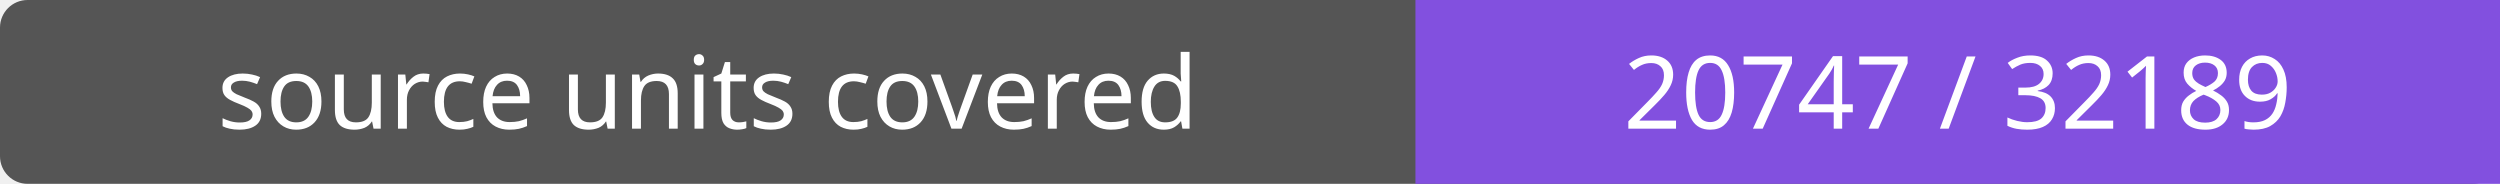
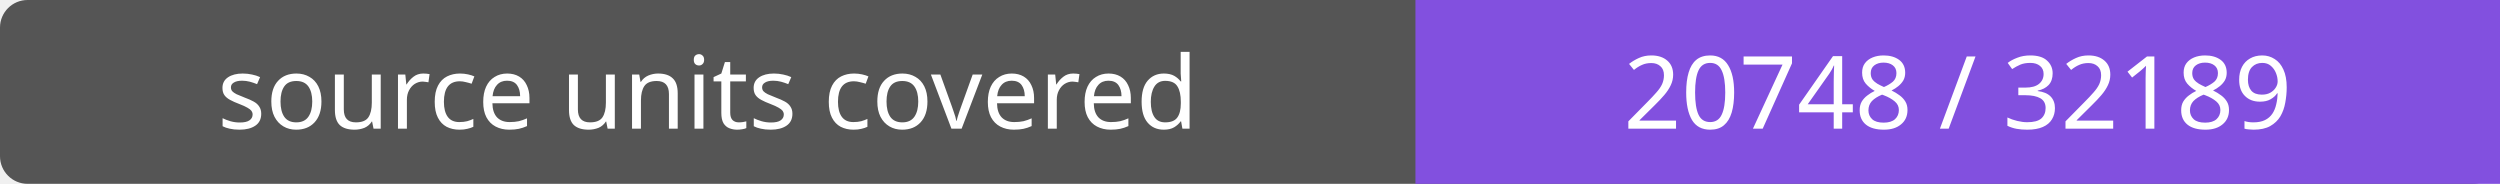
- <svg xmlns="http://www.w3.org/2000/svg" width="272" height="20" role="img" aria-label="source units covered: 20747 / 32189">
+ <svg xmlns="http://www.w3.org/2000/svg" width="272" height="20" role="img" aria-label="source units covered: 20748 / 32189">
  <rect width="272" height="20" rx="3" fill="#555" />
  <path fill="#8250df" d="M154 0h118v20H154z" />
  <g fill="#fff" text-anchor="middle" font-family="Verdana,sans-serif" font-size="11">
    <text x="77.0" y="14">source units covered</text>
-     <text x="213.0" y="14">20747 / 32189</text>
+     <text x="213.0" y="14">20748 / 32189</text>
  </g>
</svg>
